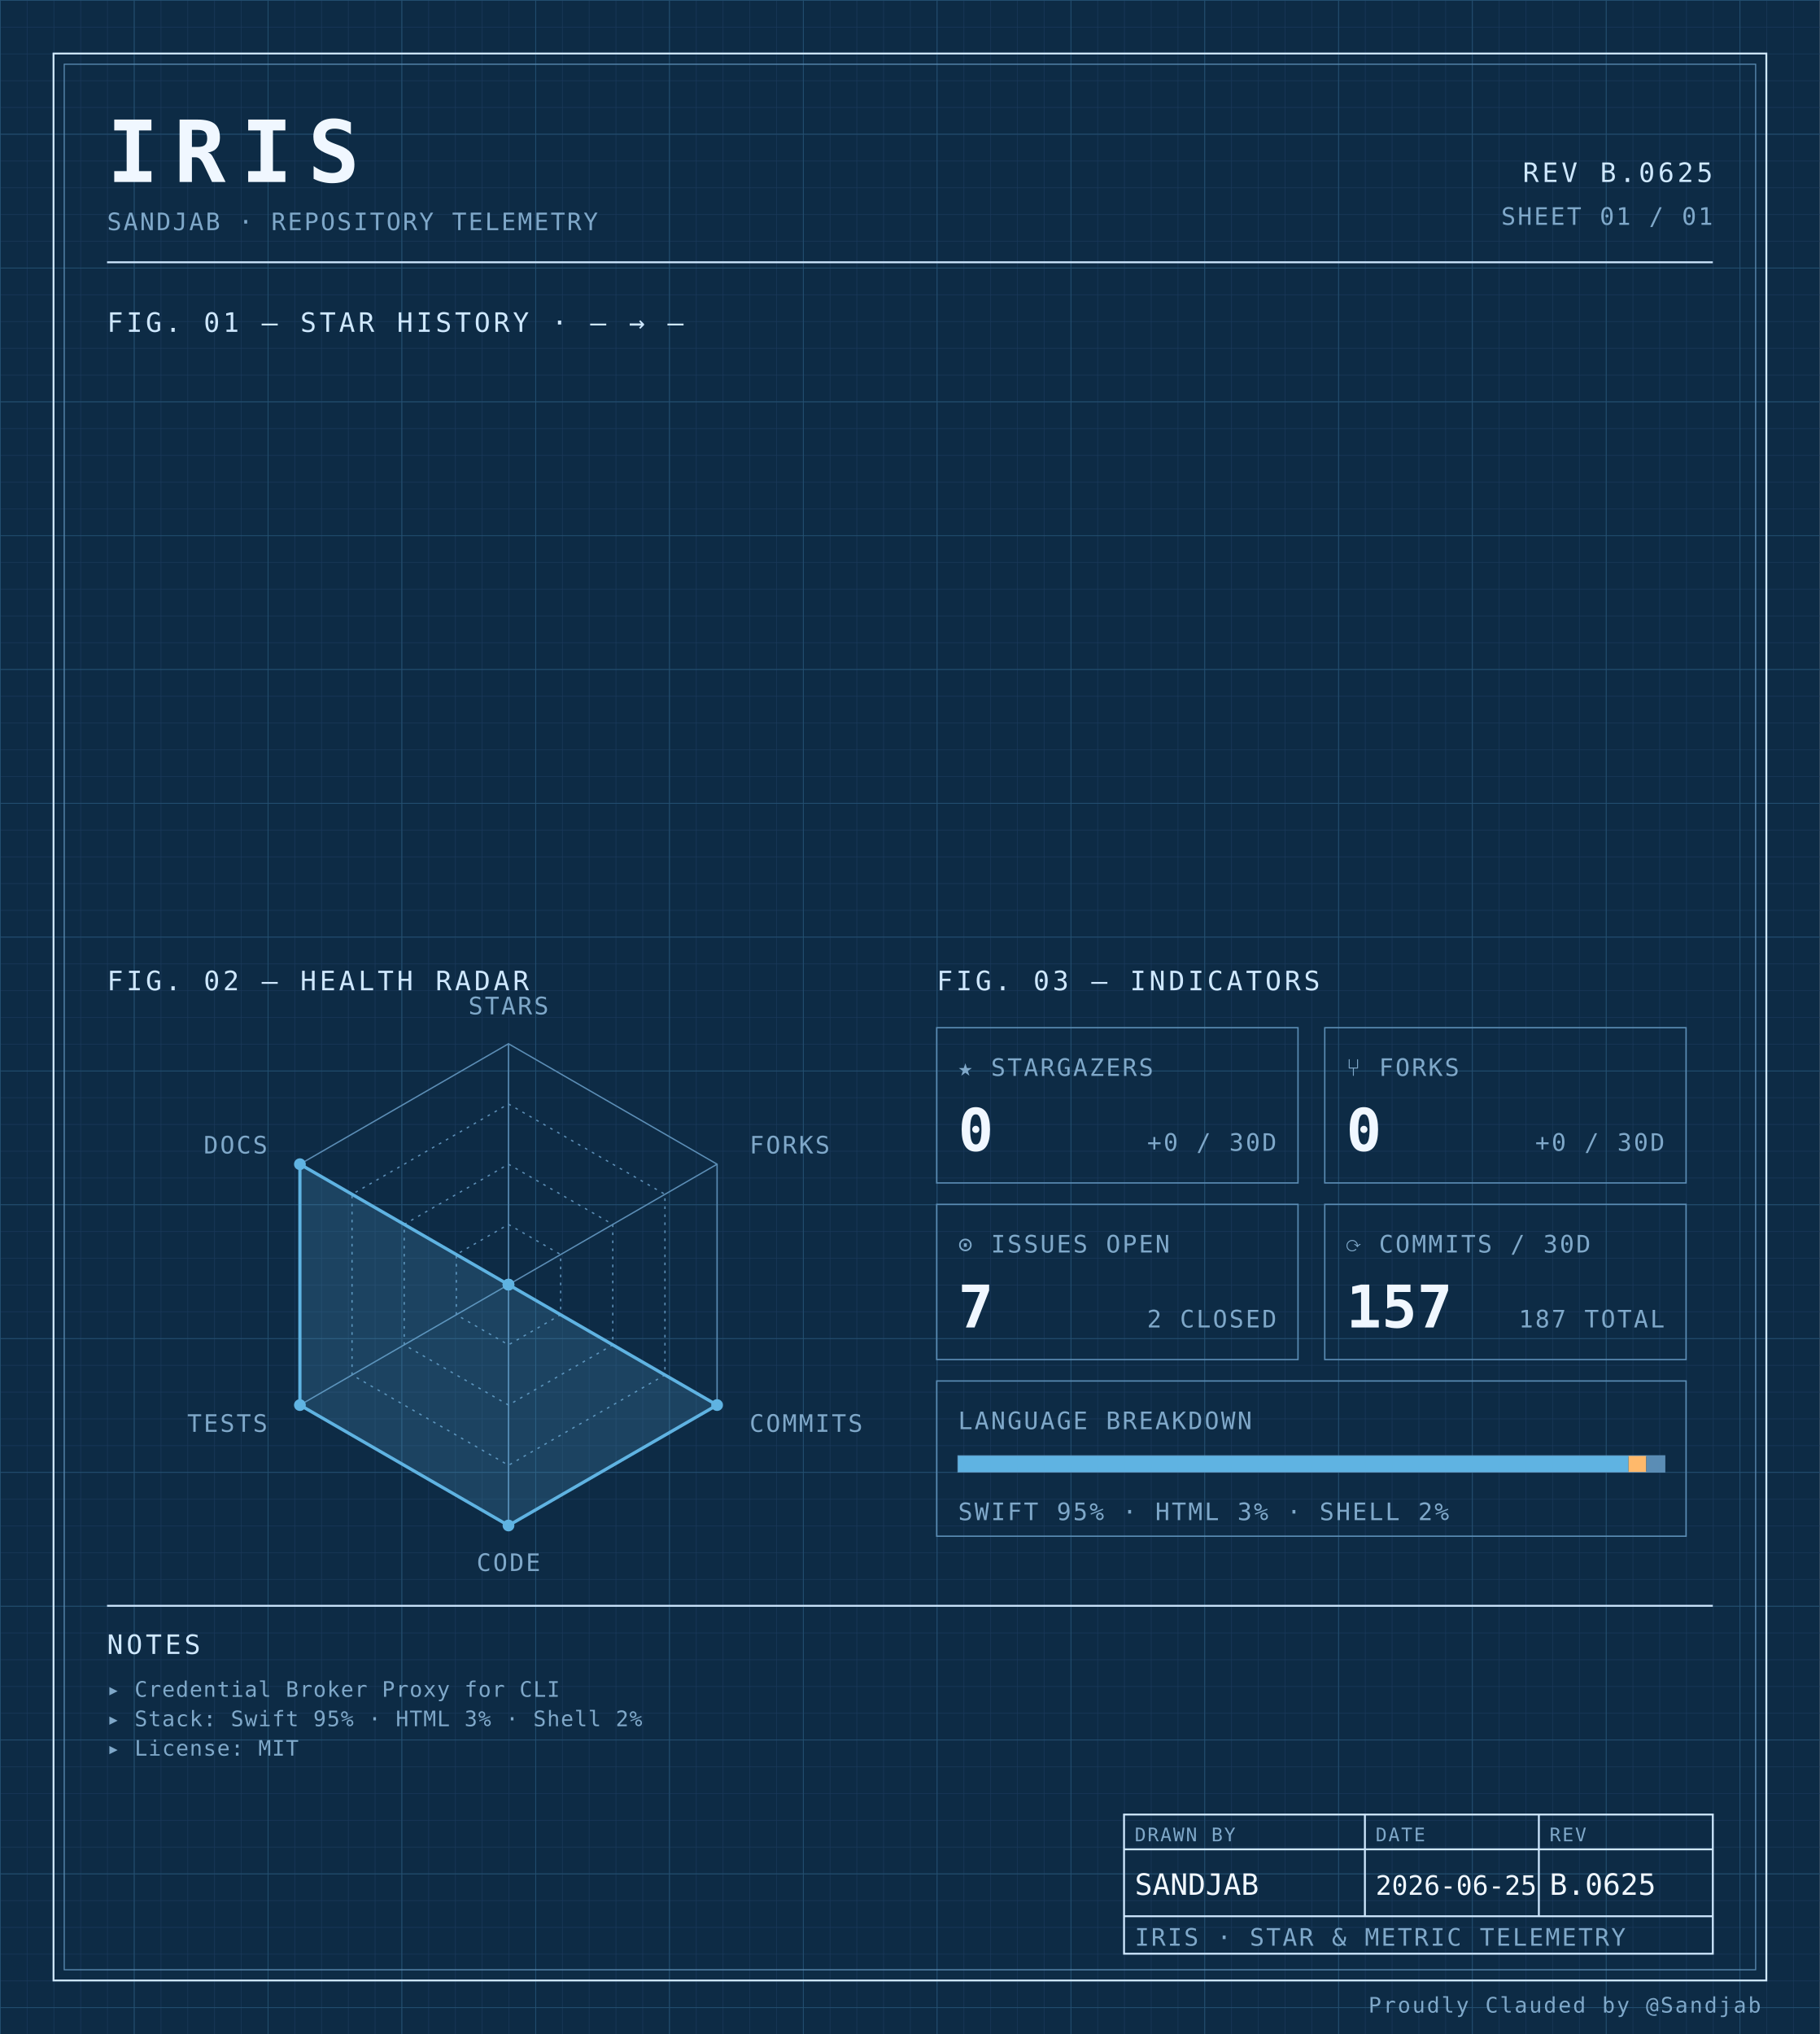
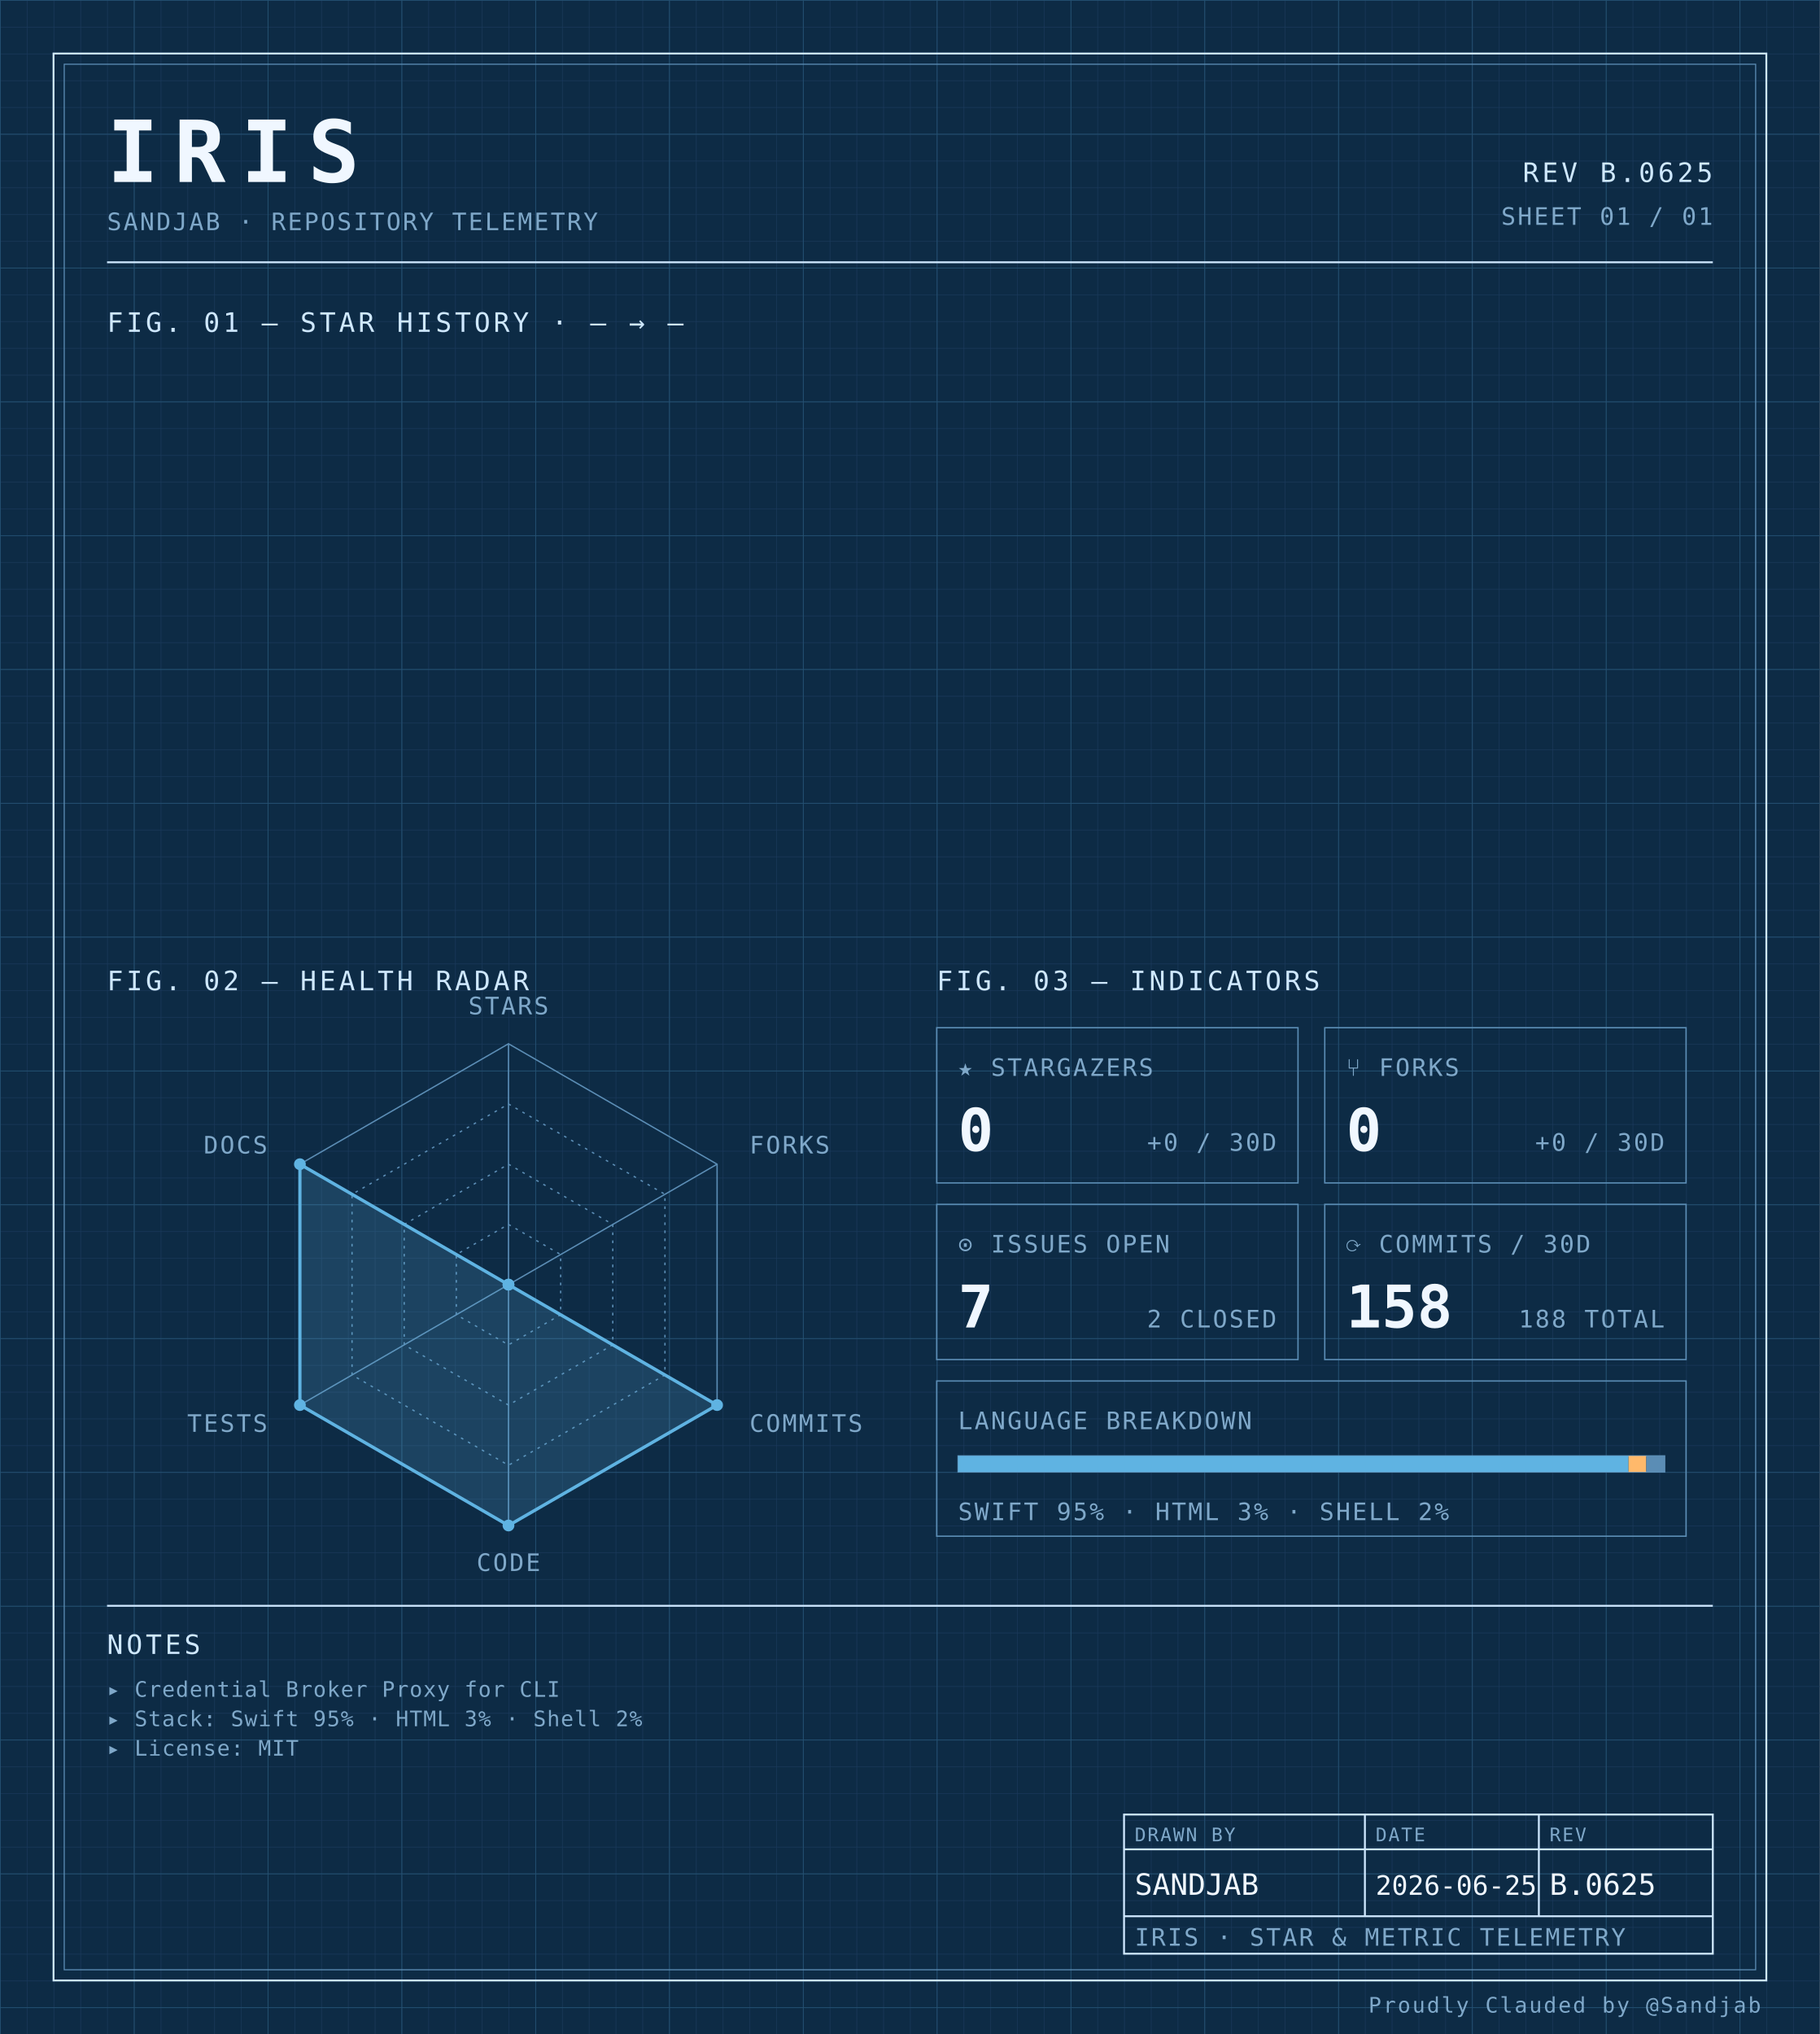
<svg xmlns="http://www.w3.org/2000/svg" width="100%" viewBox="0 0 680 760" role="img">
  <defs>
    <pattern id="grid-fine" width="10" height="10" patternUnits="userSpaceOnUse">
      <path d="M10 0H0V10" fill="none" stroke="#1a3a5c" stroke-width="0.4" />
    </pattern>
    <pattern id="grid-major" width="50" height="50" patternUnits="userSpaceOnUse">
      <path d="M50 0H0V50" fill="none" stroke="#245273" stroke-width="0.5" />
    </pattern>
  </defs>
  <rect x="0" y="0" width="680" height="760" fill="#0d2b45" />
  <rect x="0" y="0" width="680" height="760" fill="url(#grid-fine)" />
  <rect x="0" y="0" width="680" height="760" fill="url(#grid-major)" />
  <rect x="20" y="20" width="640" height="720" fill="none" stroke="#cfe8ff" stroke-width="0.7" />
  <rect x="24" y="24" width="632" height="712" fill="none" stroke="#5b8db5" stroke-width="0.4" />
  <text x="40" y="68" font-family="ui-monospace, 'SF Mono', 'JetBrains Mono', 'Cascadia Code', Consolas, monospace" font-size="32" font-weight="700" fill="#f0f7ff" text-anchor="start" letter-spacing="0.18em">IRIS</text>
  <text x="40" y="86" font-family="ui-monospace, 'SF Mono', 'JetBrains Mono', 'Cascadia Code', Consolas, monospace" font-size="9" font-weight="400" fill="#7fa8c9" text-anchor="start" letter-spacing="0.08em">SANDJAB · REPOSITORY TELEMETRY</text>
  <text x="640" y="68" font-family="ui-monospace, 'SF Mono', 'JetBrains Mono', 'Cascadia Code', Consolas, monospace" font-size="10" font-weight="400" fill="#cfe8ff" text-anchor="end" letter-spacing="0.12em">REV B.0625</text>
  <text x="640" y="84" font-family="ui-monospace, 'SF Mono', 'JetBrains Mono', 'Cascadia Code', Consolas, monospace" font-size="9" font-weight="400" fill="#7fa8c9" text-anchor="end" letter-spacing="0.08em">SHEET 01 / 01</text>
  <line x1="40" y1="98" x2="640" y2="98" stroke="#cfe8ff" stroke-width="0.7" />
  <text x="40" y="124" font-family="ui-monospace, 'SF Mono', 'JetBrains Mono', 'Cascadia Code', Consolas, monospace" font-size="10" font-weight="400" fill="#cfe8ff" text-anchor="start" letter-spacing="0.12em">FIG. 01 — STAR HISTORY · — → —</text>
  <text x="40" y="370" font-family="ui-monospace, 'SF Mono', 'JetBrains Mono', 'Cascadia Code', Consolas, monospace" font-size="10" font-weight="400" fill="#cfe8ff" text-anchor="start" letter-spacing="0.12em">FIG. 02 — HEALTH RADAR</text>
  <g transform="translate(190 480)">
    <polygon points="0.00,-90.00 77.94,-45.00 77.94,45.00 0.00,90.00 -77.94,45.00 -77.94,-45.00" fill="none" stroke="#5b8db5" stroke-width="0.5" />
    <polygon points="0.00,-67.50 58.46,-33.75 58.46,33.75 0.00,67.50 -58.46,33.75 -58.46,-33.75" fill="none" stroke="#5b8db5" stroke-width="0.5" stroke-dasharray="1,2" />
    <polygon points="0.00,-45.00 38.97,-22.50 38.97,22.50 0.00,45.00 -38.97,22.50 -38.97,-22.50" fill="none" stroke="#5b8db5" stroke-width="0.5" stroke-dasharray="1,2" />
    <polygon points="0.00,-22.50 19.49,-11.25 19.49,11.25 0.00,22.50 -19.49,11.25 -19.49,-11.25" fill="none" stroke="#5b8db5" stroke-width="0.5" stroke-dasharray="1,2" />
    <line x1="0" y1="0" x2="0.00" y2="-90.00" stroke="#5b8db5" stroke-width="0.5" />
    <line x1="0" y1="0" x2="77.94" y2="-45.00" stroke="#5b8db5" stroke-width="0.5" />
    <line x1="0" y1="0" x2="77.94" y2="45.00" stroke="#5b8db5" stroke-width="0.5" />
    <line x1="0" y1="0" x2="0.00" y2="90.00" stroke="#5b8db5" stroke-width="0.5" />
    <line x1="0" y1="0" x2="-77.94" y2="45.00" stroke="#5b8db5" stroke-width="0.5" />
    <line x1="0" y1="0" x2="-77.94" y2="-45.00" stroke="#5b8db5" stroke-width="0.5" />
    <polygon points="0.00,0.00 0.00,0.00 77.94,45.00 0.00,90.00 -77.94,45.00 -77.94,-45.00" fill="#5fb3e2" fill-opacity="0.18" stroke="#5fb3e2" stroke-width="1.2" />
    <circle cx="0.00" cy="0.00" r="2.2" fill="#5fb3e2" />
    <circle cx="0.00" cy="0.00" r="2.2" fill="#5fb3e2" />
    <circle cx="77.94" cy="45.00" r="2.2" fill="#5fb3e2" />
    <circle cx="0.00" cy="90.00" r="2.2" fill="#5fb3e2" />
    <circle cx="-77.94" cy="45.00" r="2.2" fill="#5fb3e2" />
    <circle cx="-77.94" cy="-45.00" r="2.2" fill="#5fb3e2" />
    <text x="6.3681633555662356e-15" y="-101" font-family="ui-monospace, 'SF Mono', 'JetBrains Mono', 'Cascadia Code', Consolas, monospace" font-size="9" font-weight="400" fill="#7fa8c9" text-anchor="middle" letter-spacing="0.08em">STARS</text>
    <text x="90.067" y="-49" font-family="ui-monospace, 'SF Mono', 'JetBrains Mono', 'Cascadia Code', Consolas, monospace" font-size="9" font-weight="400" fill="#7fa8c9" text-anchor="start" letter-spacing="0.08em">FORKS</text>
    <text x="90.067" y="55" font-family="ui-monospace, 'SF Mono', 'JetBrains Mono', 'Cascadia Code', Consolas, monospace" font-size="9" font-weight="400" fill="#7fa8c9" text-anchor="start" letter-spacing="0.08em">COMMITS</text>
    <text x="6.3681633555662356e-15" y="107" font-family="ui-monospace, 'SF Mono', 'JetBrains Mono', 'Cascadia Code', Consolas, monospace" font-size="9" font-weight="400" fill="#7fa8c9" text-anchor="middle" letter-spacing="0.08em">CODE</text>
    <text x="-90.067" y="55" font-family="ui-monospace, 'SF Mono', 'JetBrains Mono', 'Cascadia Code', Consolas, monospace" font-size="9" font-weight="400" fill="#7fa8c9" text-anchor="end" letter-spacing="0.08em">TESTS</text>
    <text x="-90.067" y="-49" font-family="ui-monospace, 'SF Mono', 'JetBrains Mono', 'Cascadia Code', Consolas, monospace" font-size="9" font-weight="400" fill="#7fa8c9" text-anchor="end" letter-spacing="0.08em">DOCS</text>
  </g>
  <text x="350" y="370" font-family="ui-monospace, 'SF Mono', 'JetBrains Mono', 'Cascadia Code', Consolas, monospace" font-size="10" font-weight="400" fill="#cfe8ff" text-anchor="start" letter-spacing="0.12em">FIG. 03 — INDICATORS</text>
  <rect x="350" y="384" width="135" height="58" fill="none" stroke="#5b8db5" stroke-width="0.5" />
  <text x="358" y="402" font-family="ui-monospace, 'SF Mono', 'JetBrains Mono', 'Cascadia Code', Consolas, monospace" font-size="9" font-weight="400" fill="#7fa8c9" text-anchor="start" letter-spacing="0.08em">★ STARGAZERS</text>
  <text x="358" y="430" font-family="ui-monospace, 'SF Mono', 'JetBrains Mono', 'Cascadia Code', Consolas, monospace" font-size="22" font-weight="700" fill="#f0f7ff" text-anchor="start" letter-spacing="normal">0</text>
  <text x="477" y="430" font-family="ui-monospace, 'SF Mono', 'JetBrains Mono', 'Cascadia Code', Consolas, monospace" font-size="9" font-weight="400" fill="#7fa8c9" text-anchor="end" letter-spacing="0.08em">+0 / 30D</text>
  <rect x="495" y="384" width="135" height="58" fill="none" stroke="#5b8db5" stroke-width="0.5" />
  <text x="503" y="402" font-family="ui-monospace, 'SF Mono', 'JetBrains Mono', 'Cascadia Code', Consolas, monospace" font-size="9" font-weight="400" fill="#7fa8c9" text-anchor="start" letter-spacing="0.08em">⑂ FORKS</text>
  <text x="503" y="430" font-family="ui-monospace, 'SF Mono', 'JetBrains Mono', 'Cascadia Code', Consolas, monospace" font-size="22" font-weight="700" fill="#f0f7ff" text-anchor="start" letter-spacing="normal">0</text>
  <text x="622" y="430" font-family="ui-monospace, 'SF Mono', 'JetBrains Mono', 'Cascadia Code', Consolas, monospace" font-size="9" font-weight="400" fill="#7fa8c9" text-anchor="end" letter-spacing="0.08em">+0 / 30D</text>
  <rect x="350" y="450" width="135" height="58" fill="none" stroke="#5b8db5" stroke-width="0.5" />
  <text x="358" y="468" font-family="ui-monospace, 'SF Mono', 'JetBrains Mono', 'Cascadia Code', Consolas, monospace" font-size="9" font-weight="400" fill="#7fa8c9" text-anchor="start" letter-spacing="0.08em">⊙ ISSUES OPEN</text>
  <text x="358" y="496" font-family="ui-monospace, 'SF Mono', 'JetBrains Mono', 'Cascadia Code', Consolas, monospace" font-size="22" font-weight="700" fill="#f0f7ff" text-anchor="start" letter-spacing="normal">7</text>
  <text x="477" y="496" font-family="ui-monospace, 'SF Mono', 'JetBrains Mono', 'Cascadia Code', Consolas, monospace" font-size="9" font-weight="400" fill="#7fa8c9" text-anchor="end" letter-spacing="0.08em">2 CLOSED</text>
  <rect x="495" y="450" width="135" height="58" fill="none" stroke="#5b8db5" stroke-width="0.5" />
  <text x="503" y="468" font-family="ui-monospace, 'SF Mono', 'JetBrains Mono', 'Cascadia Code', Consolas, monospace" font-size="9" font-weight="400" fill="#7fa8c9" text-anchor="start" letter-spacing="0.08em">⟳ COMMITS / 30D</text>
-   <text x="503" y="496" font-family="ui-monospace, 'SF Mono', 'JetBrains Mono', 'Cascadia Code', Consolas, monospace" font-size="22" font-weight="700" fill="#f0f7ff" text-anchor="start" letter-spacing="normal">157</text>
-   <text x="622" y="496" font-family="ui-monospace, 'SF Mono', 'JetBrains Mono', 'Cascadia Code', Consolas, monospace" font-size="9" font-weight="400" fill="#7fa8c9" text-anchor="end" letter-spacing="0.08em">187 TOTAL</text>
+   <text x="503" y="496" font-family="ui-monospace, 'SF Mono', 'JetBrains Mono', 'Cascadia Code', Consolas, monospace" font-size="22" font-weight="700" fill="#f0f7ff" text-anchor="start" letter-spacing="normal">158</text>
+   <text x="622" y="496" font-family="ui-monospace, 'SF Mono', 'JetBrains Mono', 'Cascadia Code', Consolas, monospace" font-size="9" font-weight="400" fill="#7fa8c9" text-anchor="end" letter-spacing="0.08em">188 TOTAL</text>
  <rect x="350" y="516" width="280" height="58" fill="none" stroke="#5b8db5" stroke-width="0.5" />
  <text x="358" y="534" font-family="ui-monospace, 'SF Mono', 'JetBrains Mono', 'Cascadia Code', Consolas, monospace" font-size="9" font-weight="400" fill="#7fa8c9" text-anchor="start" letter-spacing="0.08em">LANGUAGE BREAKDOWN</text>
  <rect x="358" y="544" width="264" height="6" fill="none" stroke="#5b8db5" stroke-width="0.5" />
  <rect x="358" y="544" width="250.51" height="6" fill="#5fb3e2" />
  <rect x="608.508" y="544" width="6.63" height="6" fill="#ffb96b" />
  <rect x="615.133" y="544" width="6.87" height="6" fill="#5b8db5" />
  <text x="358" y="568" font-family="ui-monospace, 'SF Mono', 'JetBrains Mono', 'Cascadia Code', Consolas, monospace" font-size="9" font-weight="400" fill="#7fa8c9" text-anchor="start" letter-spacing="0.08em">SWIFT 95% · HTML 3% · SHELL 2%</text>
  <line x1="40" y1="600" x2="640" y2="600" stroke="#cfe8ff" stroke-width="0.7" />
  <text x="40" y="618" font-family="ui-monospace, 'SF Mono', 'JetBrains Mono', 'Cascadia Code', Consolas, monospace" font-size="10" font-weight="400" fill="#cfe8ff" text-anchor="start" letter-spacing="0.12em">NOTES</text>
  <text x="40" y="634" font-family="ui-monospace, 'SF Mono', 'JetBrains Mono', 'Cascadia Code', Consolas, monospace" font-size="8" font-weight="400" fill="#7fa8c9" text-anchor="start" letter-spacing="0.04em">▸ Credential Broker Proxy for CLI</text>
  <text x="40" y="645" font-family="ui-monospace, 'SF Mono', 'JetBrains Mono', 'Cascadia Code', Consolas, monospace" font-size="8" font-weight="400" fill="#7fa8c9" text-anchor="start" letter-spacing="0.04em">▸ Stack: Swift 95% · HTML 3% · Shell 2%</text>
  <text x="40" y="656" font-family="ui-monospace, 'SF Mono', 'JetBrains Mono', 'Cascadia Code', Consolas, monospace" font-size="8" font-weight="400" fill="#7fa8c9" text-anchor="start" letter-spacing="0.04em">▸ License: MIT</text>
  <rect x="420" y="678" width="220" height="52" fill="none" stroke="#cfe8ff" stroke-width="0.7" />
  <line x1="420" y1="691" x2="640" y2="691" stroke="#cfe8ff" stroke-width="0.7" />
  <line x1="420" y1="716" x2="640" y2="716" stroke="#cfe8ff" stroke-width="0.7" />
  <line x1="510" y1="678" x2="510" y2="716" stroke="#cfe8ff" stroke-width="0.7" />
  <line x1="575" y1="678" x2="575" y2="716" stroke="#cfe8ff" stroke-width="0.7" />
  <text x="424" y="688" font-family="ui-monospace, 'SF Mono', 'JetBrains Mono', 'Cascadia Code', Consolas, monospace" font-size="7" font-weight="400" fill="#7fa8c9" text-anchor="start" letter-spacing="0.08em">DRAWN BY</text>
  <text x="514" y="688" font-family="ui-monospace, 'SF Mono', 'JetBrains Mono', 'Cascadia Code', Consolas, monospace" font-size="7" font-weight="400" fill="#7fa8c9" text-anchor="start" letter-spacing="0.08em">DATE</text>
  <text x="579" y="688" font-family="ui-monospace, 'SF Mono', 'JetBrains Mono', 'Cascadia Code', Consolas, monospace" font-size="7" font-weight="400" fill="#7fa8c9" text-anchor="start" letter-spacing="0.08em">REV</text>
  <text x="424" y="708" font-family="ui-monospace, 'SF Mono', 'JetBrains Mono', 'Cascadia Code', Consolas, monospace" font-size="11" font-weight="400" fill="#f0f7ff" text-anchor="start" letter-spacing="normal">SANDJAB</text>
  <text x="514" y="708" font-family="ui-monospace, 'SF Mono', 'JetBrains Mono', 'Cascadia Code', Consolas, monospace" font-size="10" font-weight="400" fill="#f0f7ff" text-anchor="start" letter-spacing="normal">2026-06-25</text>
  <text x="579" y="708" font-family="ui-monospace, 'SF Mono', 'JetBrains Mono', 'Cascadia Code', Consolas, monospace" font-size="11" font-weight="400" fill="#f0f7ff" text-anchor="start" letter-spacing="normal">B.0625</text>
  <text x="424" y="727" font-family="ui-monospace, 'SF Mono', 'JetBrains Mono', 'Cascadia Code', Consolas, monospace" font-size="9" font-weight="400" fill="#7fa8c9" text-anchor="start" letter-spacing="0.08em">IRIS · STAR &amp; METRIC TELEMETRY</text>
  <text x="658" y="752" font-family="ui-monospace, 'SF Mono', 'JetBrains Mono', 'Cascadia Code', Consolas, monospace" font-size="8" font-weight="400" fill="#7fa8c9" text-anchor="end" letter-spacing="0.08em">Proudly Clauded by @Sandjab</text>
</svg>
